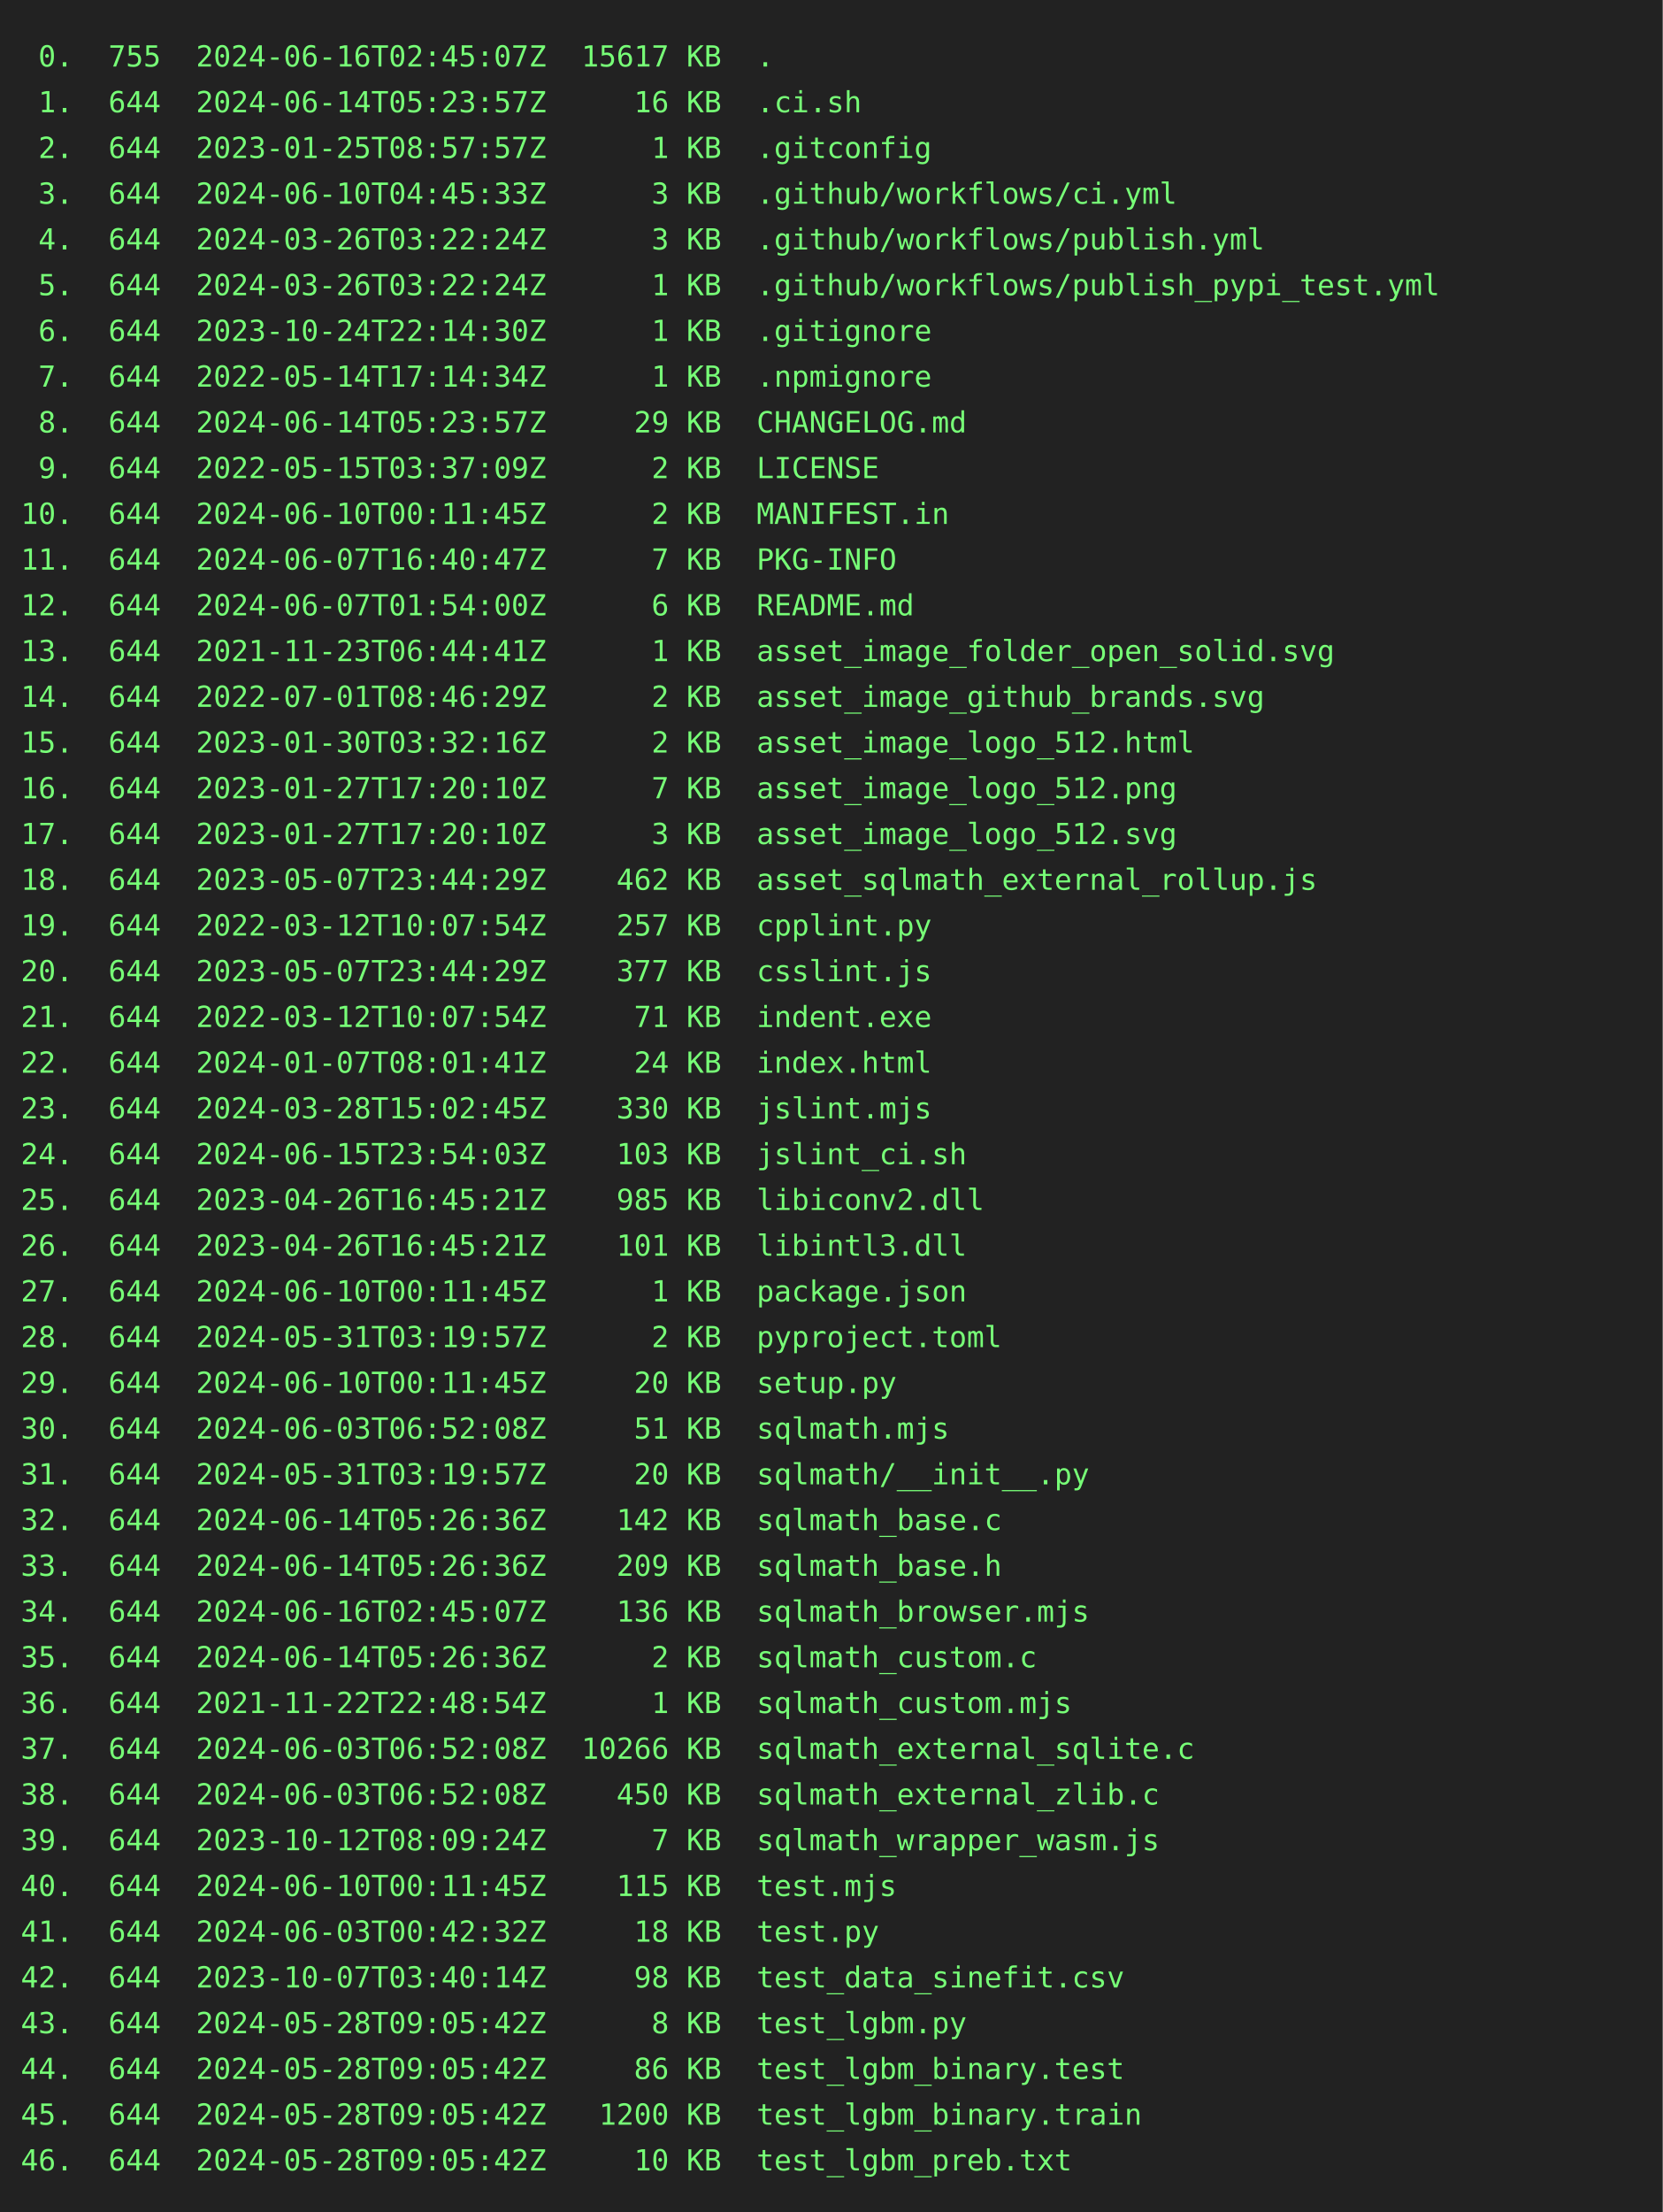
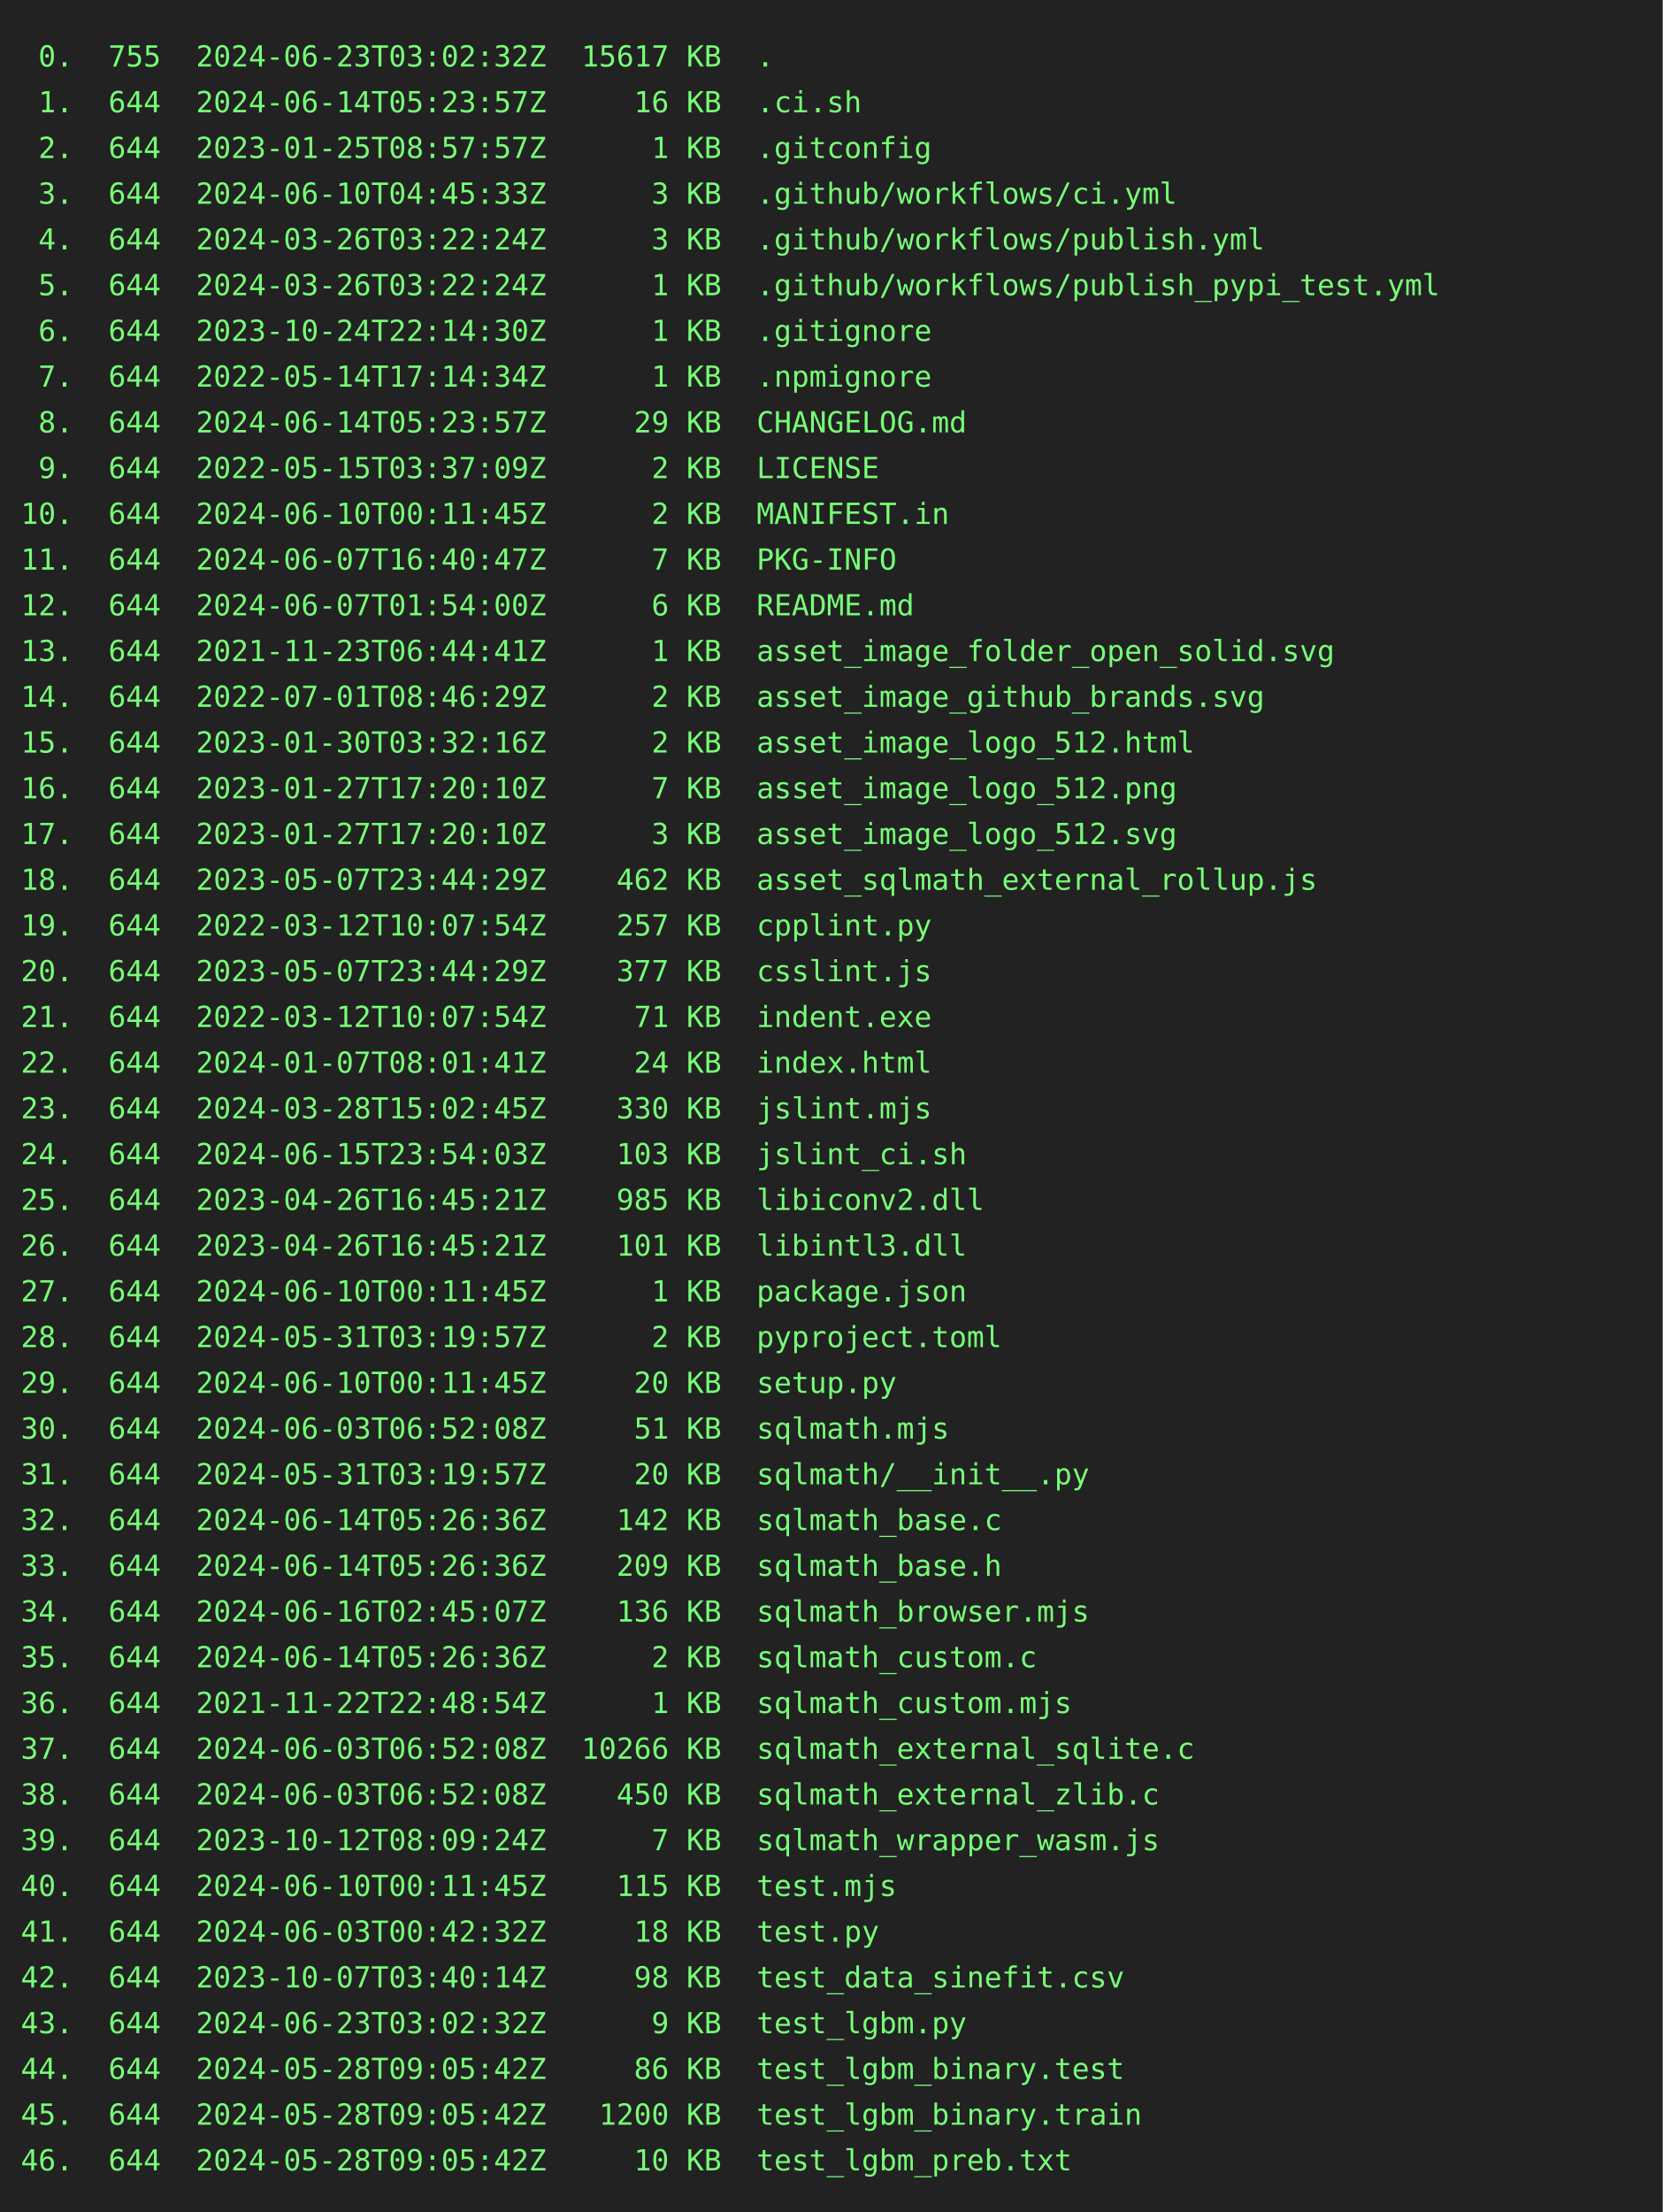
<svg xmlns="http://www.w3.org/2000/svg" height="1064" width="800">
  <rect height="1064" fill="#222" width="800" />
  <text fill="#7f7" font-family="consolas, menlo, monospace" font-size="14" xml:space="preserve">
-     <tspan lengthAdjust="spacingAndGlyphs" textLength="768" x="10" y="32"> 0.  755  2024-06-16T02:45:07Z  15617 KB  .                                                      </tspan>
+     <tspan lengthAdjust="spacingAndGlyphs" textLength="768" x="10" y="32"> 0.  755  2024-06-23T03:02:32Z  15617 KB  .                                                      </tspan>
    <tspan lengthAdjust="spacingAndGlyphs" textLength="768" x="10" y="54"> 1.  644  2024-06-14T05:23:57Z     16 KB  .ci.sh                                                 </tspan>
    <tspan lengthAdjust="spacingAndGlyphs" textLength="768" x="10" y="76"> 2.  644  2023-01-25T08:57:57Z      1 KB  .gitconfig                                             </tspan>
    <tspan lengthAdjust="spacingAndGlyphs" textLength="768" x="10" y="98"> 3.  644  2024-06-10T04:45:33Z      3 KB  .github/workflows/ci.yml                               </tspan>
    <tspan lengthAdjust="spacingAndGlyphs" textLength="768" x="10" y="120"> 4.  644  2024-03-26T03:22:24Z      3 KB  .github/workflows/publish.yml                          </tspan>
    <tspan lengthAdjust="spacingAndGlyphs" textLength="768" x="10" y="142"> 5.  644  2024-03-26T03:22:24Z      1 KB  .github/workflows/publish_pypi_test.yml                </tspan>
    <tspan lengthAdjust="spacingAndGlyphs" textLength="768" x="10" y="164"> 6.  644  2023-10-24T22:14:30Z      1 KB  .gitignore                                             </tspan>
    <tspan lengthAdjust="spacingAndGlyphs" textLength="768" x="10" y="186"> 7.  644  2022-05-14T17:14:34Z      1 KB  .npmignore                                             </tspan>
    <tspan lengthAdjust="spacingAndGlyphs" textLength="768" x="10" y="208"> 8.  644  2024-06-14T05:23:57Z     29 KB  CHANGELOG.md                                           </tspan>
    <tspan lengthAdjust="spacingAndGlyphs" textLength="768" x="10" y="230"> 9.  644  2022-05-15T03:37:09Z      2 KB  LICENSE                                                </tspan>
    <tspan lengthAdjust="spacingAndGlyphs" textLength="768" x="10" y="252">10.  644  2024-06-10T00:11:45Z      2 KB  MANIFEST.in                                            </tspan>
    <tspan lengthAdjust="spacingAndGlyphs" textLength="768" x="10" y="274">11.  644  2024-06-07T16:40:47Z      7 KB  PKG-INFO                                               </tspan>
    <tspan lengthAdjust="spacingAndGlyphs" textLength="768" x="10" y="296">12.  644  2024-06-07T01:54:00Z      6 KB  README.md                                              </tspan>
    <tspan lengthAdjust="spacingAndGlyphs" textLength="768" x="10" y="318">13.  644  2021-11-23T06:44:41Z      1 KB  asset_image_folder_open_solid.svg                      </tspan>
    <tspan lengthAdjust="spacingAndGlyphs" textLength="768" x="10" y="340">14.  644  2022-07-01T08:46:29Z      2 KB  asset_image_github_brands.svg                          </tspan>
    <tspan lengthAdjust="spacingAndGlyphs" textLength="768" x="10" y="362">15.  644  2023-01-30T03:32:16Z      2 KB  asset_image_logo_512.html                              </tspan>
    <tspan lengthAdjust="spacingAndGlyphs" textLength="768" x="10" y="384">16.  644  2023-01-27T17:20:10Z      7 KB  asset_image_logo_512.png                               </tspan>
    <tspan lengthAdjust="spacingAndGlyphs" textLength="768" x="10" y="406">17.  644  2023-01-27T17:20:10Z      3 KB  asset_image_logo_512.svg                               </tspan>
    <tspan lengthAdjust="spacingAndGlyphs" textLength="768" x="10" y="428">18.  644  2023-05-07T23:44:29Z    462 KB  asset_sqlmath_external_rollup.js                       </tspan>
    <tspan lengthAdjust="spacingAndGlyphs" textLength="768" x="10" y="450">19.  644  2022-03-12T10:07:54Z    257 KB  cpplint.py                                             </tspan>
    <tspan lengthAdjust="spacingAndGlyphs" textLength="768" x="10" y="472">20.  644  2023-05-07T23:44:29Z    377 KB  csslint.js                                             </tspan>
    <tspan lengthAdjust="spacingAndGlyphs" textLength="768" x="10" y="494">21.  644  2022-03-12T10:07:54Z     71 KB  indent.exe                                             </tspan>
    <tspan lengthAdjust="spacingAndGlyphs" textLength="768" x="10" y="516">22.  644  2024-01-07T08:01:41Z     24 KB  index.html                                             </tspan>
    <tspan lengthAdjust="spacingAndGlyphs" textLength="768" x="10" y="538">23.  644  2024-03-28T15:02:45Z    330 KB  jslint.mjs                                             </tspan>
    <tspan lengthAdjust="spacingAndGlyphs" textLength="768" x="10" y="560">24.  644  2024-06-15T23:54:03Z    103 KB  jslint_ci.sh                                           </tspan>
    <tspan lengthAdjust="spacingAndGlyphs" textLength="768" x="10" y="582">25.  644  2023-04-26T16:45:21Z    985 KB  libiconv2.dll                                          </tspan>
    <tspan lengthAdjust="spacingAndGlyphs" textLength="768" x="10" y="604">26.  644  2023-04-26T16:45:21Z    101 KB  libintl3.dll                                           </tspan>
    <tspan lengthAdjust="spacingAndGlyphs" textLength="768" x="10" y="626">27.  644  2024-06-10T00:11:45Z      1 KB  package.json                                           </tspan>
    <tspan lengthAdjust="spacingAndGlyphs" textLength="768" x="10" y="648">28.  644  2024-05-31T03:19:57Z      2 KB  pyproject.toml                                         </tspan>
    <tspan lengthAdjust="spacingAndGlyphs" textLength="768" x="10" y="670">29.  644  2024-06-10T00:11:45Z     20 KB  setup.py                                               </tspan>
    <tspan lengthAdjust="spacingAndGlyphs" textLength="768" x="10" y="692">30.  644  2024-06-03T06:52:08Z     51 KB  sqlmath.mjs                                            </tspan>
    <tspan lengthAdjust="spacingAndGlyphs" textLength="768" x="10" y="714">31.  644  2024-05-31T03:19:57Z     20 KB  sqlmath/__init__.py                                    </tspan>
    <tspan lengthAdjust="spacingAndGlyphs" textLength="768" x="10" y="736">32.  644  2024-06-14T05:26:36Z    142 KB  sqlmath_base.c                                         </tspan>
    <tspan lengthAdjust="spacingAndGlyphs" textLength="768" x="10" y="758">33.  644  2024-06-14T05:26:36Z    209 KB  sqlmath_base.h                                         </tspan>
    <tspan lengthAdjust="spacingAndGlyphs" textLength="768" x="10" y="780">34.  644  2024-06-16T02:45:07Z    136 KB  sqlmath_browser.mjs                                    </tspan>
    <tspan lengthAdjust="spacingAndGlyphs" textLength="768" x="10" y="802">35.  644  2024-06-14T05:26:36Z      2 KB  sqlmath_custom.c                                       </tspan>
    <tspan lengthAdjust="spacingAndGlyphs" textLength="768" x="10" y="824">36.  644  2021-11-22T22:48:54Z      1 KB  sqlmath_custom.mjs                                     </tspan>
    <tspan lengthAdjust="spacingAndGlyphs" textLength="768" x="10" y="846">37.  644  2024-06-03T06:52:08Z  10266 KB  sqlmath_external_sqlite.c                              </tspan>
    <tspan lengthAdjust="spacingAndGlyphs" textLength="768" x="10" y="868">38.  644  2024-06-03T06:52:08Z    450 KB  sqlmath_external_zlib.c                                </tspan>
    <tspan lengthAdjust="spacingAndGlyphs" textLength="768" x="10" y="890">39.  644  2023-10-12T08:09:24Z      7 KB  sqlmath_wrapper_wasm.js                                </tspan>
    <tspan lengthAdjust="spacingAndGlyphs" textLength="768" x="10" y="912">40.  644  2024-06-10T00:11:45Z    115 KB  test.mjs                                               </tspan>
    <tspan lengthAdjust="spacingAndGlyphs" textLength="768" x="10" y="934">41.  644  2024-06-03T00:42:32Z     18 KB  test.py                                                </tspan>
    <tspan lengthAdjust="spacingAndGlyphs" textLength="768" x="10" y="956">42.  644  2023-10-07T03:40:14Z     98 KB  test_data_sinefit.csv                                  </tspan>
-     <tspan lengthAdjust="spacingAndGlyphs" textLength="768" x="10" y="978">43.  644  2024-05-28T09:05:42Z      8 KB  test_lgbm.py                                           </tspan>
+     <tspan lengthAdjust="spacingAndGlyphs" textLength="768" x="10" y="978">43.  644  2024-06-23T03:02:32Z      9 KB  test_lgbm.py                                           </tspan>
    <tspan lengthAdjust="spacingAndGlyphs" textLength="768" x="10" y="1000">44.  644  2024-05-28T09:05:42Z     86 KB  test_lgbm_binary.test                                  </tspan>
    <tspan lengthAdjust="spacingAndGlyphs" textLength="768" x="10" y="1022">45.  644  2024-05-28T09:05:42Z   1200 KB  test_lgbm_binary.train                                 </tspan>
    <tspan lengthAdjust="spacingAndGlyphs" textLength="768" x="10" y="1044">46.  644  2024-05-28T09:05:42Z     10 KB  test_lgbm_preb.txt                                     </tspan>
  </text>
</svg>
